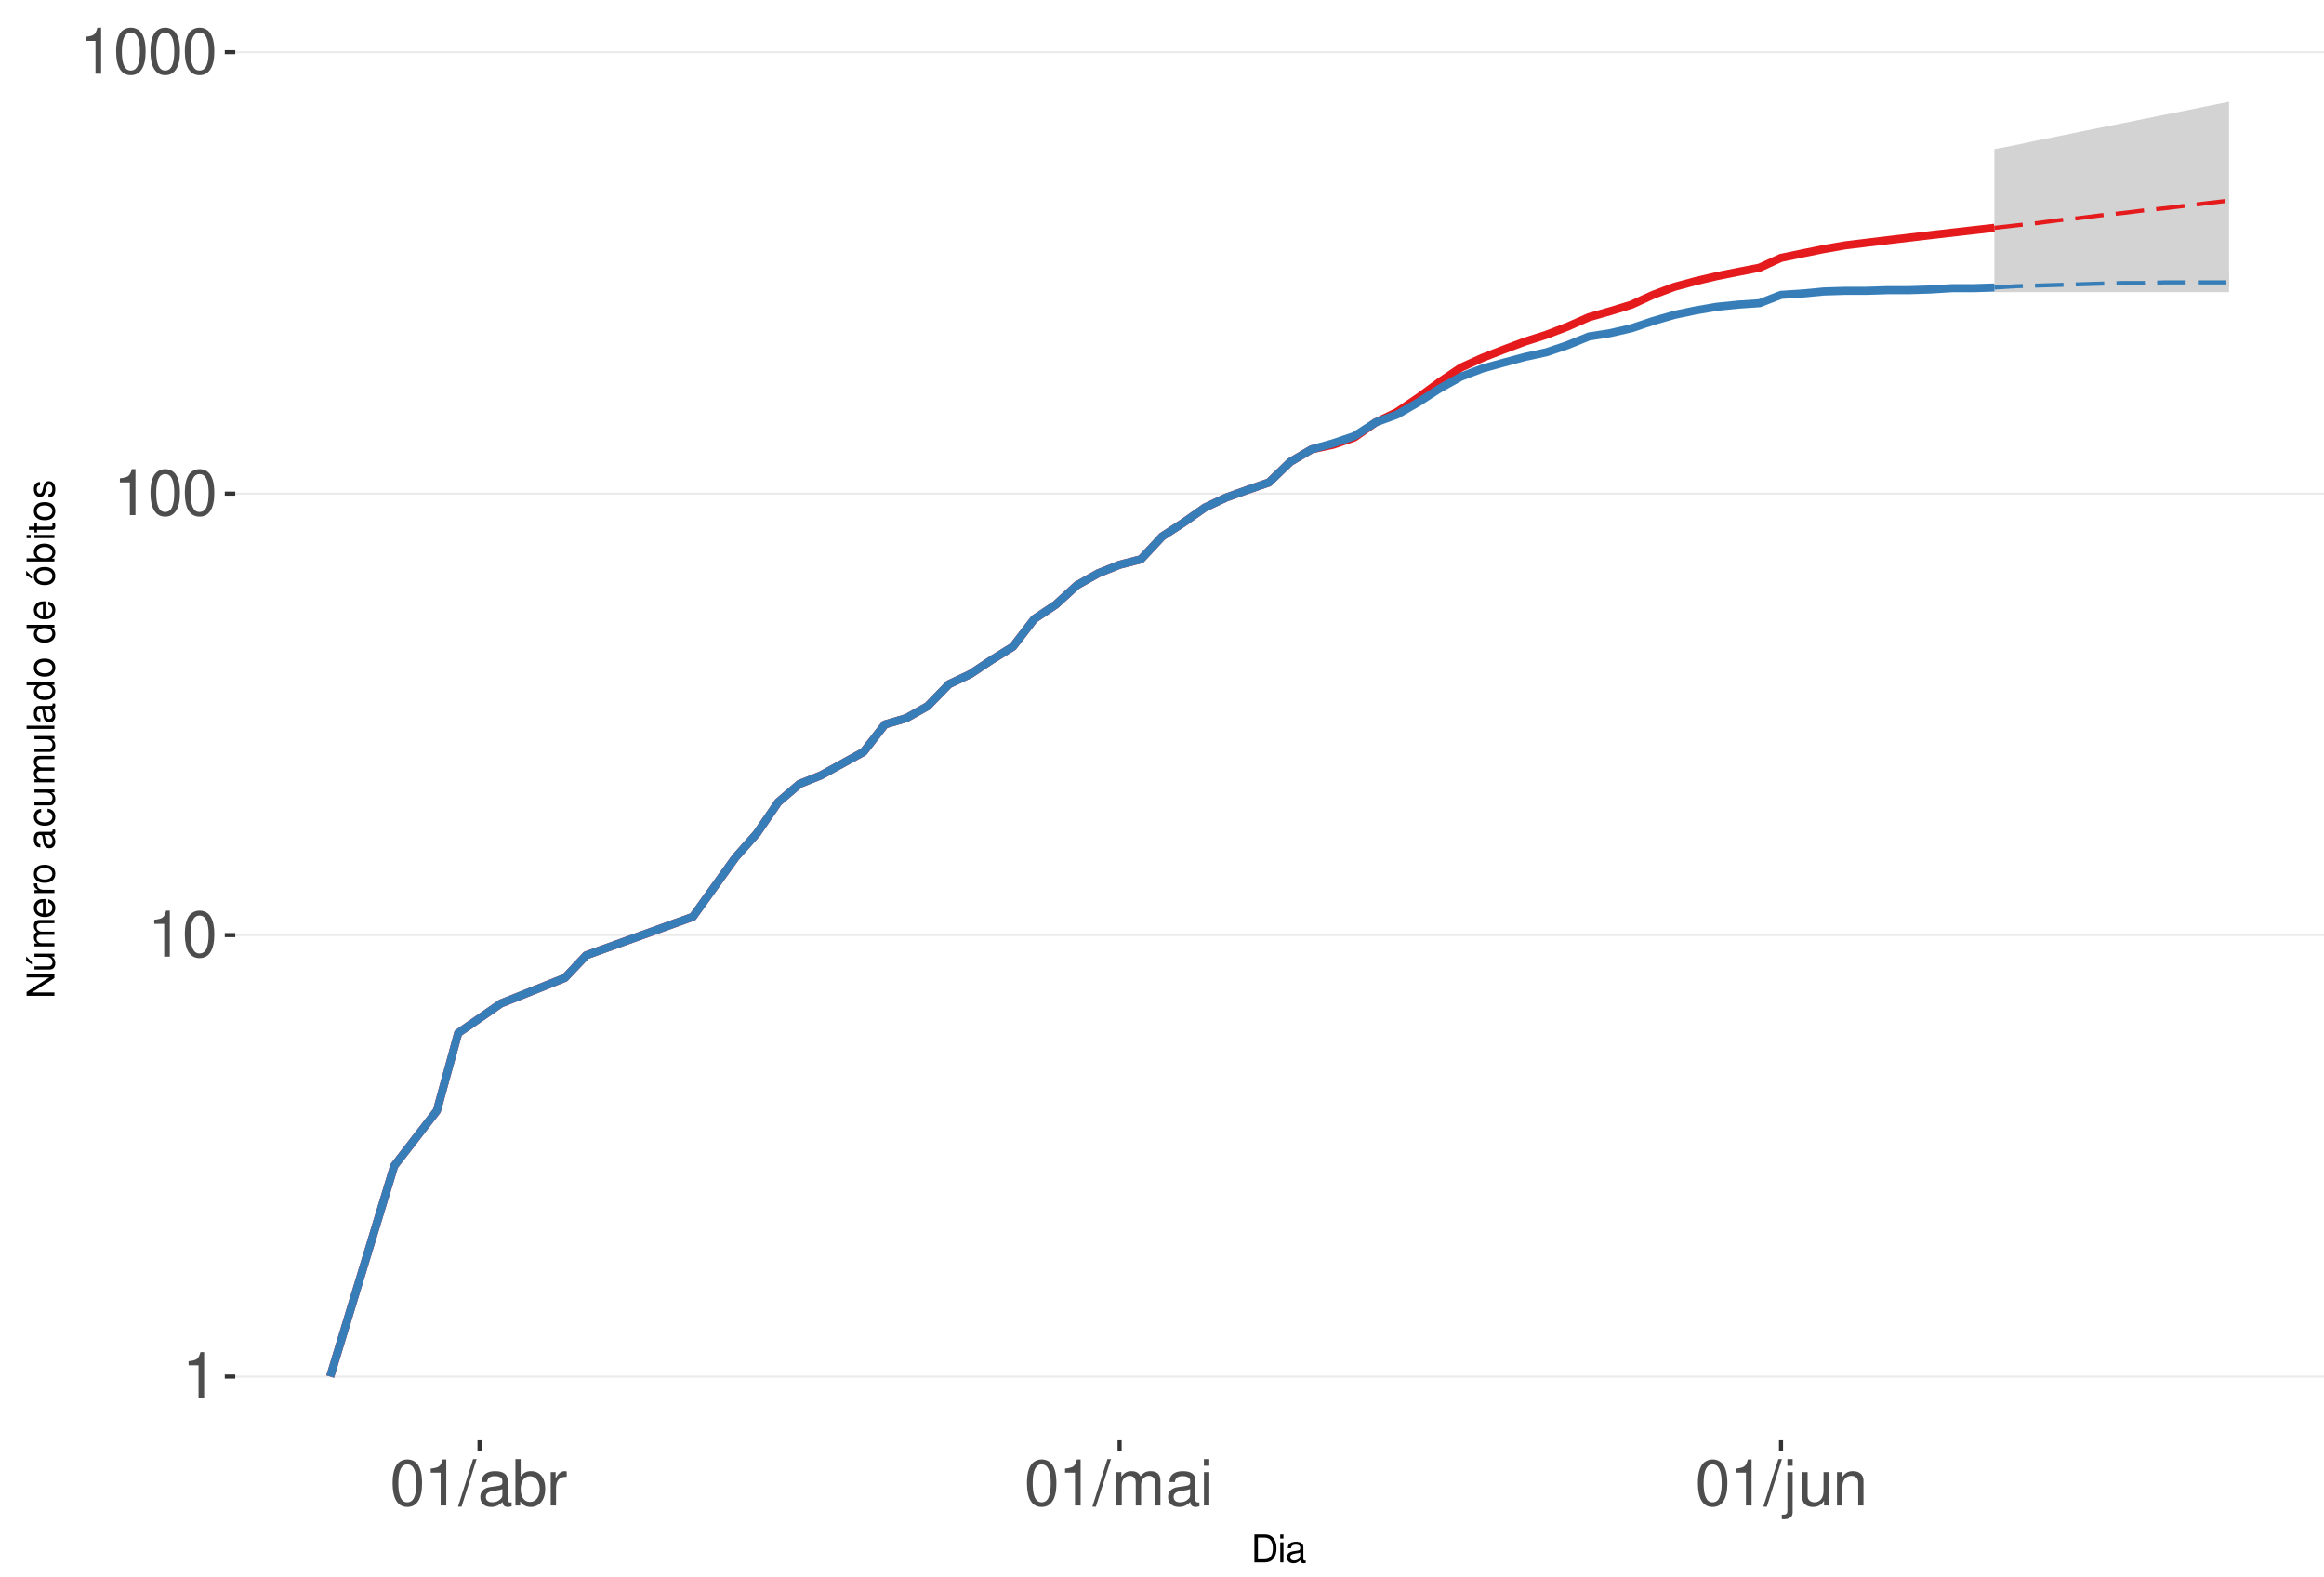
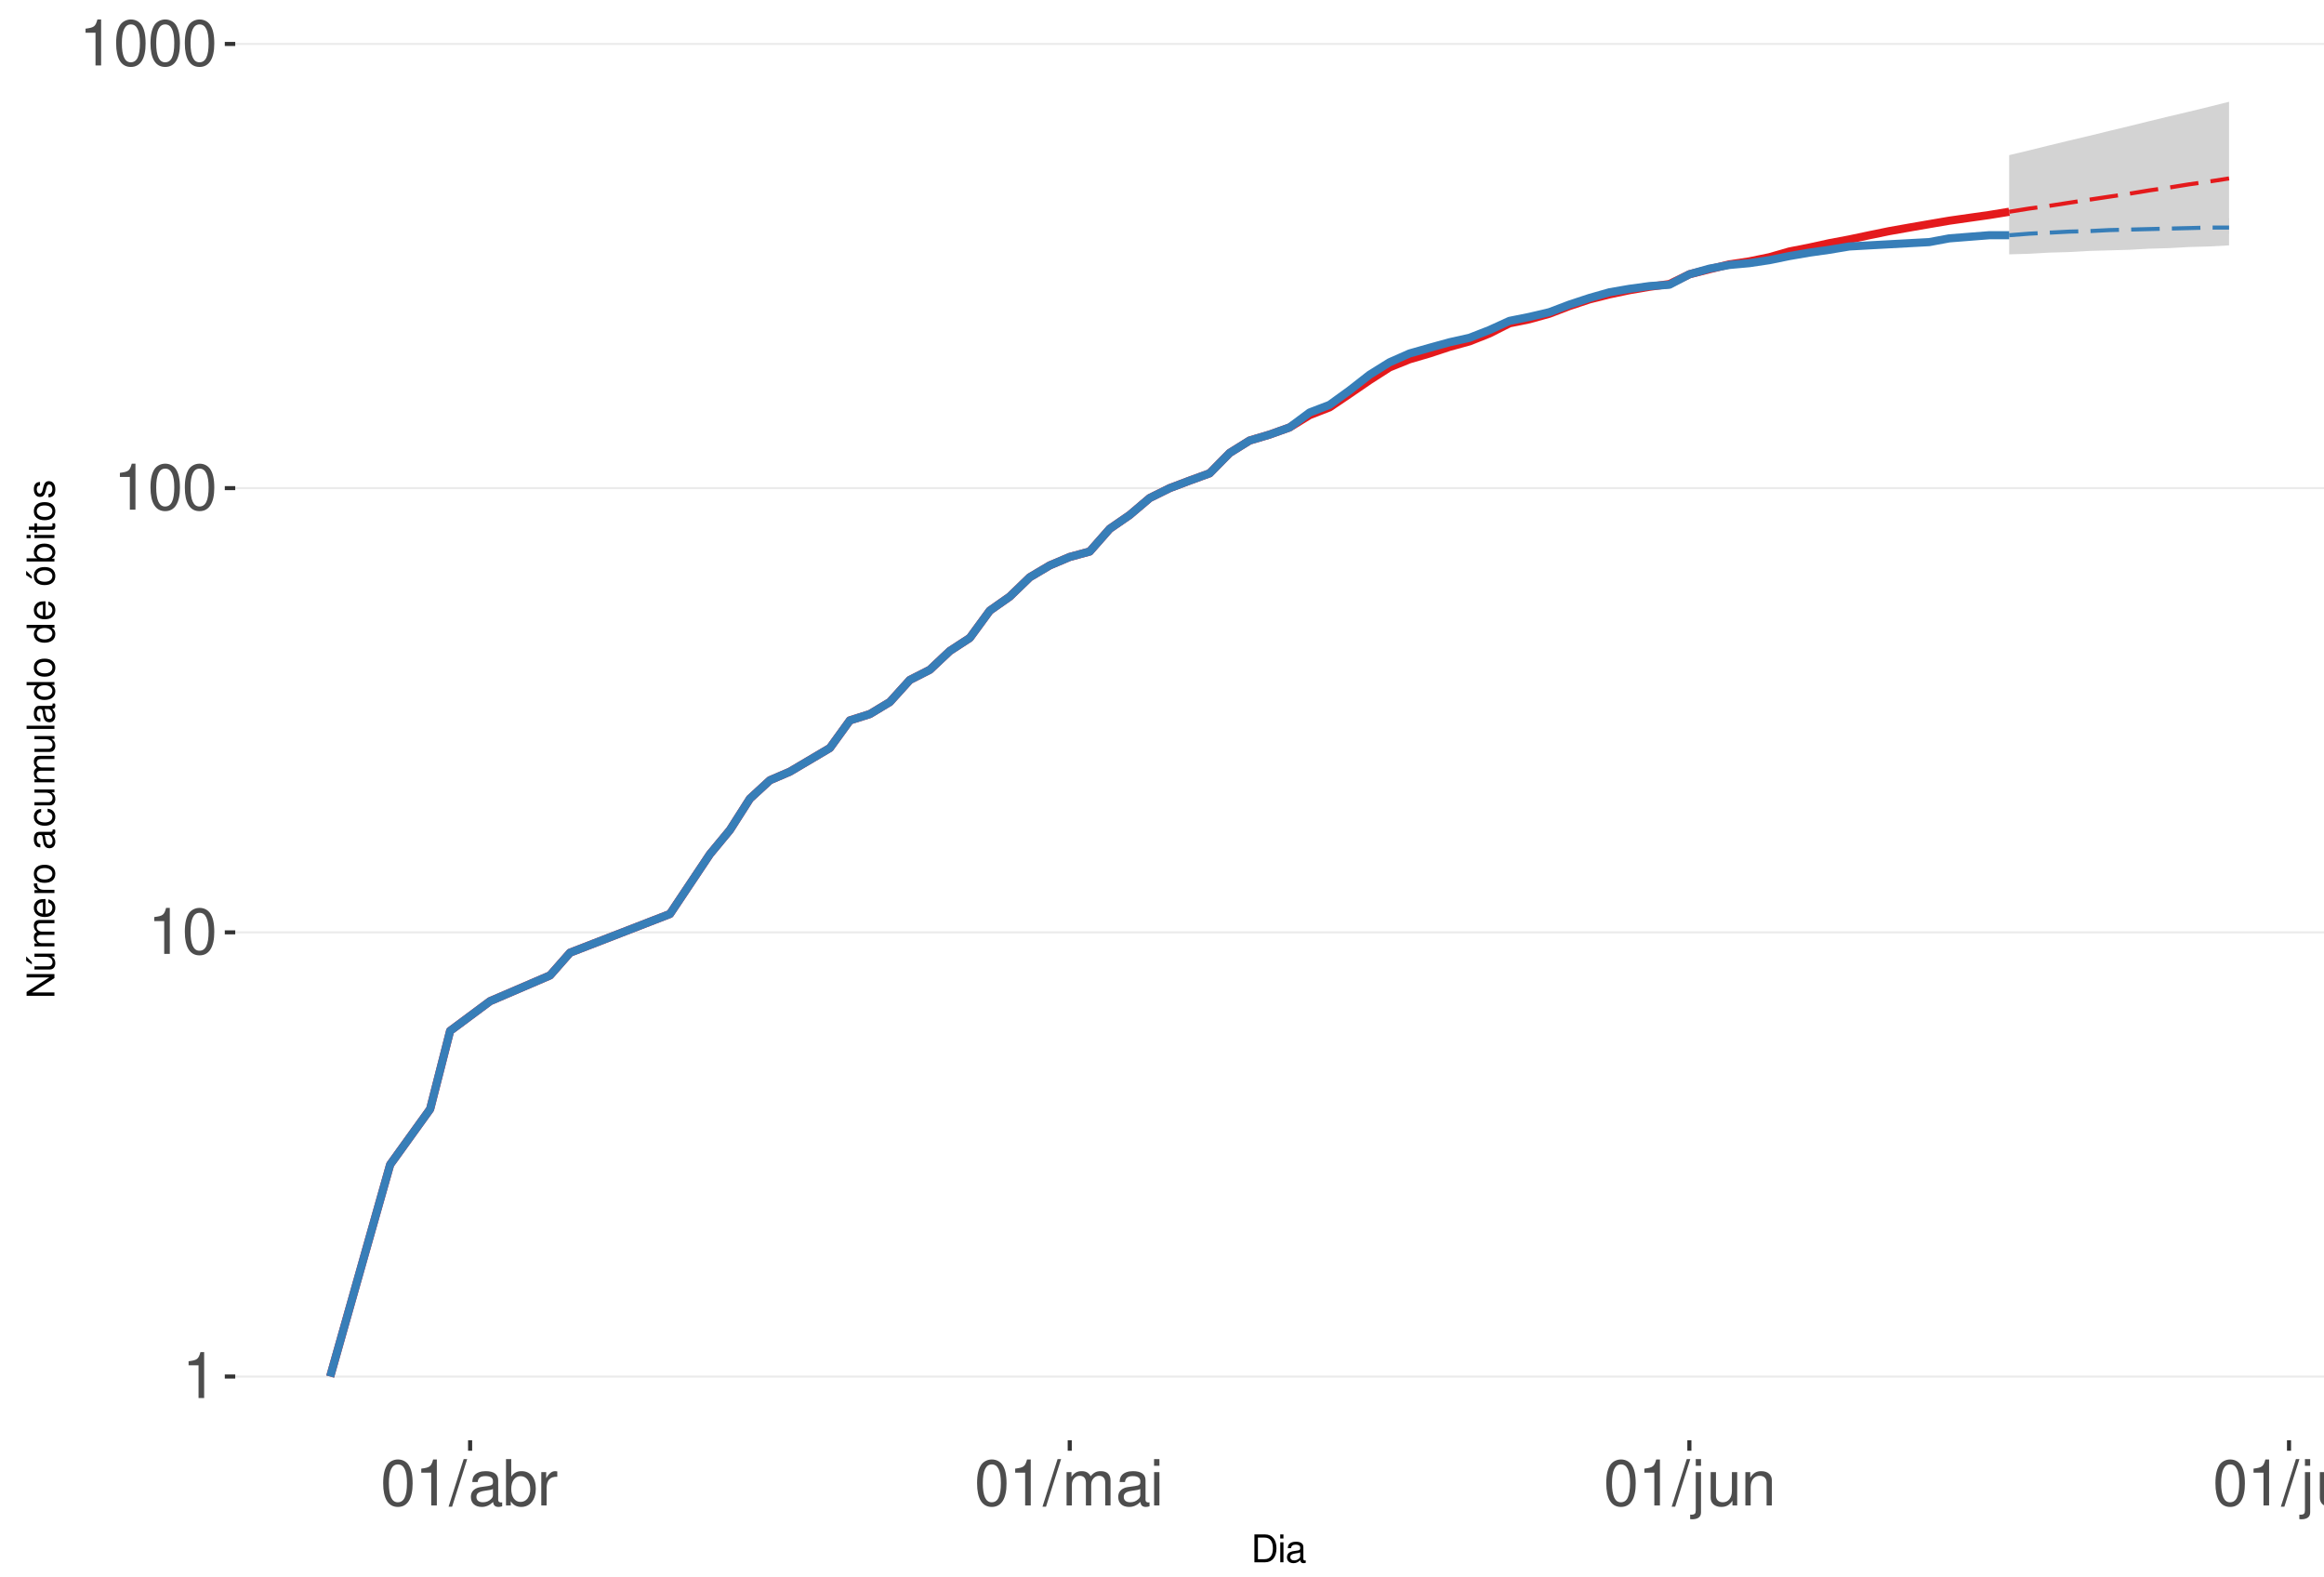
<svg xmlns="http://www.w3.org/2000/svg" xmlns:xlink="http://www.w3.org/1999/xlink" width="609pt" height="413pt" viewBox="0 0 609 413" version="1.1">
  <defs>
    <g>
      <symbol overflow="visible" id="glyph0-0">
        <path style="stroke:none;" d="" />
      </symbol>
      <symbol overflow="visible" id="glyph0-1">
        <path style="stroke:none;" d="M 4.312 -8.578 L 4.312 0 L 5.781 0 L 5.781 -12.047 L 4.812 -12.047 C 4.297 -10.188 3.969 -9.938 1.703 -9.641 L 1.703 -8.578 Z M 4.312 -8.578 " />
      </symbol>
      <symbol overflow="visible" id="glyph0-2">
        <path style="stroke:none;" d="M 4.578 -12.047 C 3.484 -12.047 2.484 -11.547 1.859 -10.734 C 1.094 -9.656 0.719 -8.062 0.719 -5.828 C 0.719 -1.766 2.047 0.391 4.578 0.391 C 7.078 0.391 8.438 -1.766 8.438 -5.734 C 8.438 -8.062 8.078 -9.625 7.297 -10.734 C 6.672 -11.562 5.703 -12.047 4.578 -12.047 Z M 4.578 -10.75 C 6.156 -10.75 6.953 -9.125 6.953 -5.859 C 6.953 -2.438 6.172 -0.828 4.547 -0.828 C 3 -0.828 2.219 -2.5 2.219 -5.812 C 2.219 -9.125 3 -10.75 4.578 -10.75 Z M 4.578 -10.75 " />
      </symbol>
      <symbol overflow="visible" id="glyph0-3">
        <path style="stroke:none;" d="M 3.812 -12.141 L -0.141 0.328 L 0.781 0.328 L 4.734 -12.141 Z M 3.812 -12.141 " />
      </symbol>
      <symbol overflow="visible" id="glyph0-4">
        <path style="stroke:none;" d="M 8.906 -0.812 C 8.766 -0.781 8.688 -0.781 8.609 -0.781 C 8.125 -0.781 7.859 -1.031 7.859 -1.469 L 7.859 -6.594 C 7.859 -8.141 6.734 -8.984 4.578 -8.984 C 3.297 -8.984 2.281 -8.609 1.688 -7.969 C 1.281 -7.516 1.109 -7.016 1.078 -6.141 L 2.484 -6.141 C 2.594 -7.219 3.234 -7.688 4.531 -7.688 C 5.797 -7.688 6.484 -7.234 6.484 -6.391 L 6.484 -6.031 C 6.469 -5.438 6.156 -5.219 5.031 -5.062 C 3.062 -4.812 2.766 -4.75 2.234 -4.531 C 1.219 -4.094 0.703 -3.328 0.703 -2.203 C 0.703 -0.609 1.797 0.391 3.562 0.391 C 4.656 0.391 5.547 0 6.531 -0.906 C 6.625 0 7.062 0.391 7.969 0.391 C 8.266 0.391 8.438 0.344 8.906 0.234 Z M 6.484 -2.75 C 6.484 -2.281 6.344 -2 5.922 -1.609 C 5.359 -1.094 4.688 -0.828 3.859 -0.828 C 2.781 -0.828 2.156 -1.344 2.156 -2.234 C 2.156 -3.141 2.75 -3.609 4.25 -3.828 C 5.734 -4.031 6.016 -4.094 6.484 -4.312 Z M 6.484 -2.75 " />
      </symbol>
      <symbol overflow="visible" id="glyph0-5">
        <path style="stroke:none;" d="M 0.906 -12.141 L 0.906 0 L 2.156 0 L 2.156 -1.109 C 2.812 -0.094 3.703 0.391 4.906 0.391 C 7.219 0.391 8.719 -1.5 8.719 -4.391 C 8.719 -7.234 7.297 -8.984 4.984 -8.984 C 3.781 -8.984 2.938 -8.531 2.281 -7.547 L 2.281 -12.141 Z M 4.719 -7.672 C 6.266 -7.672 7.266 -6.328 7.266 -4.25 C 7.266 -2.266 6.234 -0.922 4.719 -0.922 C 3.234 -0.922 2.281 -2.25 2.281 -4.297 C 2.281 -6.344 3.234 -7.672 4.719 -7.672 Z M 4.719 -7.672 " />
      </symbol>
      <symbol overflow="visible" id="glyph0-6">
        <path style="stroke:none;" d="M 1.156 -8.734 L 1.156 0 L 2.547 0 L 2.547 -4.531 C 2.562 -6.625 3.438 -7.562 5.344 -7.516 L 5.344 -8.922 C 5.109 -8.969 4.984 -8.984 4.812 -8.984 C 3.922 -8.984 3.234 -8.438 2.438 -7.141 L 2.438 -8.734 Z M 1.156 -8.734 " />
      </symbol>
      <symbol overflow="visible" id="glyph0-7">
        <path style="stroke:none;" d="M 1.172 -8.734 L 1.172 0 L 2.562 0 L 2.562 -5.484 C 2.562 -6.75 3.484 -7.766 4.609 -7.766 C 5.641 -7.766 6.234 -7.125 6.234 -6.016 L 6.234 0 L 7.625 0 L 7.625 -5.484 C 7.625 -6.75 8.547 -7.766 9.672 -7.766 C 10.688 -7.766 11.297 -7.109 11.297 -6.016 L 11.297 0 L 12.688 0 L 12.688 -6.547 C 12.688 -8.109 11.797 -8.984 10.156 -8.984 C 9 -8.984 8.297 -8.625 7.484 -7.641 C 6.969 -8.578 6.266 -8.984 5.125 -8.984 C 3.969 -8.984 3.188 -8.547 2.453 -7.5 L 2.453 -8.734 Z M 1.172 -8.734 " />
      </symbol>
      <symbol overflow="visible" id="glyph0-8">
        <path style="stroke:none;" d="M 2.5 -8.734 L 1.109 -8.734 L 1.109 0 L 2.5 0 Z M 2.5 -12.141 L 1.094 -12.141 L 1.094 -10.391 L 2.5 -10.391 Z M 2.5 -12.141 " />
      </symbol>
      <symbol overflow="visible" id="glyph0-9">
        <path style="stroke:none;" d="M 1.172 -8.734 L 1.172 1.266 C 1.172 2.125 0.906 2.422 0.031 2.422 C -0.062 2.422 -0.109 2.422 -0.297 2.406 L -0.297 3.578 C -0.141 3.609 -0.047 3.625 0.172 3.625 C 1.734 3.625 2.547 3.016 2.547 1.812 L 2.547 -8.734 Z M 2.547 -12.141 L 1.172 -12.141 L 1.172 -10.391 L 2.547 -10.391 Z M 2.547 -12.141 " />
      </symbol>
      <symbol overflow="visible" id="glyph0-10">
        <path style="stroke:none;" d="M 8.031 0 L 8.031 -8.734 L 6.641 -8.734 L 6.641 -3.781 C 6.641 -2 5.719 -0.828 4.266 -0.828 C 3.172 -0.828 2.469 -1.5 2.469 -2.547 L 2.469 -8.734 L 1.078 -8.734 L 1.078 -2 C 1.078 -0.547 2.172 0.391 3.859 0.391 C 5.141 0.391 5.969 -0.062 6.781 -1.219 L 6.781 0 Z M 8.031 0 " />
      </symbol>
      <symbol overflow="visible" id="glyph0-11">
        <path style="stroke:none;" d="M 1.172 -8.734 L 1.172 0 L 2.562 0 L 2.562 -4.812 C 2.562 -6.594 3.5 -7.766 4.938 -7.766 C 6.031 -7.766 6.734 -7.094 6.734 -6.047 L 6.734 0 L 8.109 0 L 8.109 -6.594 C 8.109 -8.047 7.031 -8.984 5.344 -8.984 C 4.047 -8.984 3.219 -8.484 2.453 -7.266 L 2.453 -8.734 Z M 1.172 -8.734 " />
      </symbol>
+       <symbol overflow="visible" id="glyph0-12">
+         <path style="stroke:none;" d="M 2.531 -12.141 L 1.125 -12.141 L 1.125 0 L 2.531 0 Z M 2.531 -12.141 " />
+       </symbol>
      <symbol overflow="visible" id="glyph1-0">
        <path style="stroke:none;" d="" />
      </symbol>
      <symbol overflow="visible" id="glyph1-1">
        <path style="stroke:none;" d="M 0.891 0 L 3.703 0 C 5.547 0 6.672 -1.375 6.672 -3.656 C 6.672 -5.906 5.547 -7.297 3.703 -7.297 L 0.891 -7.297 Z M 1.812 -0.812 L 1.812 -6.469 L 3.547 -6.469 C 4.984 -6.469 5.734 -5.5 5.734 -3.641 C 5.734 -1.797 4.984 -0.812 3.547 -0.812 Z M 1.812 -0.812 " />
      </symbol>
      <symbol overflow="visible" id="glyph1-2">
        <path style="stroke:none;" d="M 1.5 -5.234 L 0.672 -5.234 L 0.672 0 L 1.5 0 Z M 1.5 -7.297 L 0.656 -7.297 L 0.656 -6.234 L 1.5 -6.234 Z M 1.5 -7.297 " />
      </symbol>
      <symbol overflow="visible" id="glyph1-3">
        <path style="stroke:none;" d="M 5.344 -0.484 C 5.266 -0.469 5.219 -0.469 5.172 -0.469 C 4.875 -0.469 4.719 -0.625 4.719 -0.875 L 4.719 -3.953 C 4.719 -4.891 4.047 -5.391 2.75 -5.391 C 1.984 -5.391 1.375 -5.172 1.016 -4.781 C 0.766 -4.516 0.672 -4.203 0.656 -3.688 L 1.484 -3.688 C 1.562 -4.328 1.938 -4.625 2.719 -4.625 C 3.484 -4.625 3.891 -4.344 3.891 -3.844 L 3.891 -3.625 C 3.875 -3.266 3.703 -3.125 3.016 -3.047 C 1.844 -2.891 1.656 -2.844 1.344 -2.719 C 0.734 -2.453 0.422 -2 0.422 -1.312 C 0.422 -0.375 1.078 0.234 2.141 0.234 C 2.797 0.234 3.328 0 3.922 -0.547 C 3.984 0 4.234 0.234 4.781 0.234 C 4.953 0.234 5.062 0.203 5.344 0.141 Z M 3.891 -1.656 C 3.891 -1.375 3.812 -1.203 3.562 -0.969 C 3.219 -0.656 2.812 -0.5 2.312 -0.5 C 1.672 -0.5 1.297 -0.812 1.297 -1.344 C 1.297 -1.891 1.656 -2.172 2.547 -2.297 C 3.438 -2.422 3.609 -2.453 3.891 -2.594 Z M 3.891 -1.656 " />
      </symbol>
      <symbol overflow="visible" id="glyph2-0">
        <path style="stroke:none;" d="" />
      </symbol>
      <symbol overflow="visible" id="glyph2-1">
        <path style="stroke:none;" d="M -7.297 -6.453 L -7.297 -5.578 L -1.328 -5.578 L -7.297 -1.766 L -7.297 -0.766 L 0 -0.766 L 0 -1.641 L -5.906 -1.641 L 0 -5.406 L 0 -6.453 Z M -7.297 -6.453 " />
      </symbol>
      <symbol overflow="visible" id="glyph2-2">
        <path style="stroke:none;" d="M 0 -4.812 L -5.234 -4.812 L -5.234 -3.984 L -2.266 -3.984 C -1.203 -3.984 -0.5 -3.438 -0.5 -2.562 C -0.5 -1.906 -0.906 -1.484 -1.531 -1.484 L -5.234 -1.484 L -5.234 -0.656 L -1.203 -0.656 C -0.328 -0.656 0.234 -1.297 0.234 -2.312 C 0.234 -3.094 -0.047 -3.578 -0.734 -4.062 L 0 -4.062 Z M -7.406 -2.953 L -5.922 -2 L -5.922 -2.594 L -7.406 -4.094 Z M -7.406 -2.953 " />
      </symbol>
      <symbol overflow="visible" id="glyph2-3">
        <path style="stroke:none;" d="M -5.234 -0.703 L 0 -0.703 L 0 -1.547 L -3.297 -1.547 C -4.047 -1.547 -4.656 -2.094 -4.656 -2.766 C -4.656 -3.391 -4.281 -3.734 -3.609 -3.734 L 0 -3.734 L 0 -4.578 L -3.297 -4.578 C -4.047 -4.578 -4.656 -5.125 -4.656 -5.812 C -4.656 -6.422 -4.266 -6.781 -3.609 -6.781 L 0 -6.781 L 0 -7.625 L -3.938 -7.625 C -4.875 -7.625 -5.391 -7.078 -5.391 -6.094 C -5.391 -5.406 -5.188 -4.984 -4.594 -4.484 C -5.156 -4.188 -5.391 -3.766 -5.391 -3.078 C -5.391 -2.375 -5.125 -1.906 -4.5 -1.469 L -5.234 -1.469 Z M -5.234 -0.703 " />
      </symbol>
      <symbol overflow="visible" id="glyph2-4">
        <path style="stroke:none;" d="M -2.344 -5.125 C -3.141 -5.125 -3.625 -5.062 -4.016 -4.922 C -4.875 -4.578 -5.391 -3.781 -5.391 -2.797 C -5.391 -1.344 -4.281 -0.406 -2.547 -0.406 C -0.812 -0.406 0.234 -1.297 0.234 -2.781 C 0.234 -3.984 -0.453 -4.812 -1.594 -5.016 L -1.594 -4.188 C -0.906 -3.953 -0.547 -3.484 -0.547 -2.812 C -0.547 -2.281 -0.781 -1.828 -1.219 -1.547 C -1.516 -1.344 -1.812 -1.281 -2.344 -1.266 Z M -3.016 -1.297 C -3.984 -1.359 -4.625 -1.953 -4.625 -2.797 C -4.625 -3.641 -3.953 -4.234 -3.016 -4.234 Z M -3.016 -1.297 " />
      </symbol>
      <symbol overflow="visible" id="glyph2-5">
        <path style="stroke:none;" d="M -5.234 -0.688 L 0 -0.688 L 0 -1.531 L -2.719 -1.531 C -3.984 -1.547 -4.547 -2.062 -4.516 -3.203 L -5.359 -3.203 C -5.375 -3.062 -5.391 -2.984 -5.391 -2.891 C -5.391 -2.344 -5.062 -1.938 -4.297 -1.453 L -5.234 -1.453 Z M -5.234 -0.688 " />
      </symbol>
      <symbol overflow="visible" id="glyph2-6">
        <path style="stroke:none;" d="M -5.391 -2.719 C -5.391 -1.234 -4.344 -0.359 -2.578 -0.359 C -0.812 -0.359 0.234 -1.234 0.234 -2.734 C 0.234 -4.203 -0.812 -5.094 -2.547 -5.094 C -4.359 -5.094 -5.391 -4.234 -5.391 -2.719 Z M -4.625 -2.734 C -4.625 -3.672 -3.844 -4.234 -2.547 -4.234 C -1.312 -4.234 -0.547 -3.656 -0.547 -2.734 C -0.547 -1.797 -1.312 -1.234 -2.578 -1.234 C -3.844 -1.234 -4.625 -1.797 -4.625 -2.734 Z M -4.625 -2.734 " />
      </symbol>
      <symbol overflow="visible" id="glyph2-7">
        <path style="stroke:none;" d="" />
      </symbol>
      <symbol overflow="visible" id="glyph2-8">
        <path style="stroke:none;" d="M -0.484 -5.344 C -0.469 -5.266 -0.469 -5.219 -0.469 -5.172 C -0.469 -4.875 -0.625 -4.719 -0.875 -4.719 L -3.953 -4.719 C -4.891 -4.719 -5.391 -4.047 -5.391 -2.75 C -5.391 -1.984 -5.172 -1.375 -4.781 -1.016 C -4.516 -0.766 -4.203 -0.672 -3.688 -0.656 L -3.688 -1.484 C -4.328 -1.562 -4.625 -1.938 -4.625 -2.719 C -4.625 -3.484 -4.344 -3.891 -3.844 -3.891 L -3.625 -3.891 C -3.266 -3.875 -3.125 -3.703 -3.047 -3.016 C -2.891 -1.844 -2.844 -1.656 -2.719 -1.344 C -2.453 -0.734 -2 -0.422 -1.312 -0.422 C -0.375 -0.422 0.234 -1.078 0.234 -2.141 C 0.234 -2.797 0 -3.328 -0.547 -3.922 C 0 -3.984 0.234 -4.234 0.234 -4.781 C 0.234 -4.953 0.203 -5.062 0.141 -5.344 Z M -1.656 -3.891 C -1.375 -3.891 -1.203 -3.812 -0.969 -3.562 C -0.656 -3.219 -0.5 -2.812 -0.5 -2.312 C -0.5 -1.672 -0.812 -1.297 -1.344 -1.297 C -1.891 -1.297 -2.172 -1.656 -2.297 -2.547 C -2.422 -3.438 -2.453 -3.609 -2.594 -3.891 Z M -1.656 -3.891 " />
      </symbol>
      <symbol overflow="visible" id="glyph2-9">
        <path style="stroke:none;" d="M -3.484 -4.703 C -3.984 -4.672 -4.312 -4.562 -4.609 -4.359 C -5.094 -4 -5.391 -3.375 -5.391 -2.641 C -5.391 -1.219 -4.266 -0.312 -2.531 -0.312 C -0.844 -0.312 0.234 -1.203 0.234 -2.625 C 0.234 -3.875 -0.516 -4.672 -1.797 -4.766 L -1.797 -3.938 C -0.953 -3.797 -0.547 -3.359 -0.547 -2.656 C -0.547 -1.734 -1.297 -1.188 -2.531 -1.188 C -3.844 -1.188 -4.625 -1.719 -4.625 -2.625 C -4.625 -3.328 -4.203 -3.766 -3.484 -3.875 Z M -3.484 -4.703 " />
      </symbol>
      <symbol overflow="visible" id="glyph2-10">
        <path style="stroke:none;" d="M 0 -4.812 L -5.234 -4.812 L -5.234 -3.984 L -2.266 -3.984 C -1.203 -3.984 -0.5 -3.438 -0.5 -2.562 C -0.5 -1.906 -0.906 -1.484 -1.531 -1.484 L -5.234 -1.484 L -5.234 -0.656 L -1.203 -0.656 C -0.328 -0.656 0.234 -1.297 0.234 -2.312 C 0.234 -3.094 -0.047 -3.578 -0.734 -4.062 L 0 -4.062 Z M 0 -4.812 " />
      </symbol>
      <symbol overflow="visible" id="glyph2-11">
        <path style="stroke:none;" d="M -7.297 -1.516 L -7.297 -0.688 L 0 -0.688 L 0 -1.516 Z M -7.297 -1.516 " />
      </symbol>
      <symbol overflow="visible" id="glyph2-12">
        <path style="stroke:none;" d="M -7.297 -4.953 L -7.297 -4.125 L -4.578 -4.125 C -5.109 -3.766 -5.391 -3.203 -5.391 -2.516 C -5.391 -1.156 -4.297 -0.266 -2.625 -0.266 C -0.859 -0.266 0.234 -1.125 0.234 -2.547 C 0.234 -3.266 -0.047 -3.766 -0.688 -4.203 L 0 -4.203 L 0 -4.953 Z M -4.609 -2.656 C -4.609 -3.547 -3.812 -4.125 -2.562 -4.125 C -1.344 -4.125 -0.547 -3.547 -0.547 -2.656 C -0.547 -1.734 -1.359 -1.125 -2.578 -1.125 C -3.797 -1.125 -4.609 -1.734 -4.609 -2.656 Z M -4.609 -2.656 " />
      </symbol>
      <symbol overflow="visible" id="glyph2-13">
        <path style="stroke:none;" d="M -5.391 -2.719 C -5.391 -1.234 -4.344 -0.359 -2.578 -0.359 C -0.812 -0.359 0.234 -1.234 0.234 -2.734 C 0.234 -4.203 -0.812 -5.094 -2.547 -5.094 C -4.359 -5.094 -5.391 -4.234 -5.391 -2.719 Z M -4.625 -2.734 C -4.625 -3.672 -3.844 -4.234 -2.547 -4.234 C -1.312 -4.234 -0.547 -3.656 -0.547 -2.734 C -0.547 -1.797 -1.312 -1.234 -2.578 -1.234 C -3.844 -1.234 -4.625 -1.797 -4.625 -2.734 Z M -7.406 -2.984 L -5.922 -2.016 L -5.922 -2.625 L -7.406 -4.109 Z M -7.406 -2.984 " />
      </symbol>
      <symbol overflow="visible" id="glyph2-14">
        <path style="stroke:none;" d="M -7.297 -0.547 L 0 -0.547 L 0 -1.297 L -0.672 -1.297 C -0.062 -1.688 0.234 -2.219 0.234 -2.953 C 0.234 -4.328 -0.906 -5.234 -2.641 -5.234 C -4.344 -5.234 -5.391 -4.375 -5.391 -2.984 C -5.391 -2.266 -5.125 -1.766 -4.531 -1.375 L -7.297 -1.375 Z M -4.609 -2.828 C -4.609 -3.766 -3.797 -4.359 -2.547 -4.359 C -1.359 -4.359 -0.547 -3.734 -0.547 -2.828 C -0.547 -1.938 -1.344 -1.375 -2.578 -1.375 C -3.812 -1.375 -4.609 -1.938 -4.609 -2.828 Z M -4.609 -2.828 " />
      </symbol>
      <symbol overflow="visible" id="glyph2-15">
        <path style="stroke:none;" d="M -5.234 -1.5 L -5.234 -0.672 L 0 -0.672 L 0 -1.5 Z M -7.297 -1.5 L -7.297 -0.656 L -6.234 -0.656 L -6.234 -1.5 Z M -7.297 -1.5 " />
      </symbol>
      <symbol overflow="visible" id="glyph2-16">
        <path style="stroke:none;" d="M -5.234 -2.547 L -5.234 -1.688 L -6.688 -1.688 L -6.688 -0.844 L -5.234 -0.844 L -5.234 -0.141 L -4.562 -0.141 L -4.562 -0.844 L -0.594 -0.844 C -0.062 -0.844 0.234 -1.203 0.234 -1.859 C 0.234 -2.078 0.203 -2.266 0.156 -2.547 L -0.547 -2.547 C -0.516 -2.422 -0.5 -2.312 -0.5 -2.141 C -0.5 -1.781 -0.594 -1.688 -0.969 -1.688 L -4.562 -1.688 L -4.562 -2.547 Z M -5.234 -2.547 " />
      </symbol>
      <symbol overflow="visible" id="glyph2-17">
        <path style="stroke:none;" d="M -3.781 -4.375 C -4.812 -4.375 -5.391 -3.688 -5.391 -2.484 C -5.391 -1.266 -4.766 -0.469 -3.797 -0.469 C -2.969 -0.469 -2.578 -0.891 -2.281 -2.125 L -2.094 -2.906 C -1.953 -3.484 -1.734 -3.719 -1.375 -3.719 C -0.875 -3.719 -0.547 -3.234 -0.547 -2.5 C -0.547 -2.047 -0.672 -1.672 -0.891 -1.453 C -1.047 -1.328 -1.188 -1.266 -1.562 -1.219 L -1.562 -0.344 C -0.344 -0.375 0.234 -1.062 0.234 -2.438 C 0.234 -3.75 -0.422 -4.594 -1.438 -4.594 C -2.203 -4.594 -2.641 -4.156 -2.891 -3.109 L -3.078 -2.312 C -3.234 -1.625 -3.453 -1.344 -3.828 -1.344 C -4.312 -1.344 -4.625 -1.766 -4.625 -2.453 C -4.625 -3.125 -4.328 -3.484 -3.781 -3.5 Z M -3.781 -4.375 " />
      </symbol>
    </g>
    <clipPath id="clip1">
      <path d="M 61.645 9.961 L 609 9.961 L 609 377.328 L 61.645 377.328 Z M 61.645 9.961 " />
    </clipPath>
    <clipPath id="clip2">
      <path d="M 61.645 360 L 609 360 L 609 361 L 61.645 361 Z M 61.645 360 " />
    </clipPath>
    <clipPath id="clip3">
-       <path d="M 61.645 244 L 609 244 L 609 246 L 61.645 246 Z M 61.645 244 " />
+       <path d="M 61.645 243 L 609 243 L 609 245 L 61.645 245 Z M 61.645 243 " />
    </clipPath>
    <clipPath id="clip4">
-       <path d="M 61.645 129 L 609 129 L 609 130 L 61.645 130 Z M 61.645 129 " />
+       <path d="M 61.645 127 L 609 127 L 609 129 L 61.645 129 Z M 61.645 127 " />
    </clipPath>
    <clipPath id="clip5">
-       <path d="M 61.645 13 L 609 13 L 609 14 L 61.645 14 Z M 61.645 13 " />
+       <path d="M 61.645 11 L 609 11 L 609 12 L 61.645 12 Z M 61.645 11 " />
    </clipPath>
  </defs>
  <g id="surface250">
    <rect x="0" y="0" width="609" height="413" style="fill:rgb(100%,100%,100%);fill-opacity:1;stroke:none;" />
    <rect x="0" y="0" width="609" height="413" style="fill:rgb(100%,100%,100%);fill-opacity:1;stroke:none;" />
    <path style="fill:none;stroke-width:1.067;stroke-linecap:round;stroke-linejoin:round;stroke:rgb(100%,100%,100%);stroke-opacity:1;stroke-miterlimit:10;" d="M 0 413 L 609 413 L 609 0 L 0 0 Z M 0 413 " />
    <g clip-path="url(#clip1)" clip-rule="nonzero">
      <path style=" stroke:none;fill-rule:nonzero;fill:rgb(100%,100%,100%);fill-opacity:1;" d="M 61.645 377.328 L 609 377.328 L 609 9.961 L 61.645 9.961 Z M 61.645 377.328 " />
    </g>
    <g clip-path="url(#clip2)" clip-rule="nonzero">
      <path style="fill:none;stroke-width:0.533;stroke-linecap:butt;stroke-linejoin:round;stroke:rgb(92.157%,92.157%,92.157%);stroke-opacity:1;stroke-miterlimit:10;" d="M 61.645 360.629 L 609 360.629 " />
    </g>
    <g clip-path="url(#clip3)" clip-rule="nonzero">
-       <path style="fill:none;stroke-width:0.533;stroke-linecap:butt;stroke-linejoin:round;stroke:rgb(92.157%,92.157%,92.157%);stroke-opacity:1;stroke-miterlimit:10;" d="M 61.645 244.977 L 609 244.977 " />
+       <path style="fill:none;stroke-width:0.533;stroke-linecap:butt;stroke-linejoin:round;stroke:rgb(92.157%,92.157%,92.157%);stroke-opacity:1;stroke-miterlimit:10;" d="M 61.645 244.258 L 609 244.258 " />
    </g>
    <g clip-path="url(#clip4)" clip-rule="nonzero">
-       <path style="fill:none;stroke-width:0.533;stroke-linecap:butt;stroke-linejoin:round;stroke:rgb(92.157%,92.157%,92.157%);stroke-opacity:1;stroke-miterlimit:10;" d="M 61.645 129.32 L 609 129.32 " />
+       <path style="fill:none;stroke-width:0.533;stroke-linecap:butt;stroke-linejoin:round;stroke:rgb(92.157%,92.157%,92.157%);stroke-opacity:1;stroke-miterlimit:10;" d="M 61.645 127.883 L 609 127.883 " />
    </g>
    <g clip-path="url(#clip5)" clip-rule="nonzero">
-       <path style="fill:none;stroke-width:0.533;stroke-linecap:butt;stroke-linejoin:round;stroke:rgb(92.157%,92.157%,92.157%);stroke-opacity:1;stroke-miterlimit:10;" d="M 61.645 13.664 L 609 13.664 " />
-     </g>
-     <path style=" stroke:none;fill-rule:nonzero;fill:rgb(82.745%,82.745%,82.745%);fill-opacity:1;" d="M 522.621 39.07 L 528.211 38 L 533.801 36.793 L 539.391 35.688 L 544.984 34.535 L 550.574 33.406 L 556.164 32.301 L 561.758 31.148 L 567.348 30.023 L 572.938 28.922 L 578.527 27.781 L 584.121 26.66 L 584.121 76.539 L 522.621 76.539 Z M 522.621 39.07 " />
-     <path style=" stroke:none;fill-rule:nonzero;fill:rgb(82.745%,82.745%,82.745%);fill-opacity:1;" d="M 522.621 75.324 L 528.211 74.641 L 533.801 73.969 L 539.391 73.473 L 544.984 72.98 L 550.574 72.652 L 556.164 72.328 L 561.758 72.008 L 567.348 71.688 L 578.527 71.367 L 584.121 71.367 L 584.121 75.324 Z M 522.621 75.324 " />
-     <path style="fill:none;stroke-width:2.134;stroke-linecap:butt;stroke-linejoin:round;stroke:rgb(89.412%,10.196%,10.98%);stroke-opacity:1;stroke-miterlimit:10;" d="M 86.523 360.629 L 103.297 305.449 L 114.48 291 L 120.07 270.633 L 131.254 262.891 L 148.027 256.184 L 153.617 250.266 L 181.57 240.188 L 192.754 224.609 L 198.344 218.32 L 203.934 210.16 L 209.527 205.371 L 215.117 203.141 L 226.301 196.98 L 231.891 189.793 L 237.48 188.145 L 243.07 185.004 L 248.664 179.258 L 254.254 176.613 L 259.844 172.891 L 265.438 169.426 L 271.027 162.164 L 276.617 158.441 L 282.207 153.332 L 287.801 150.191 L 293.391 147.957 L 298.98 146.523 L 304.57 140.527 L 310.164 136.895 L 315.754 132.965 L 321.344 130.332 L 326.938 128.324 L 332.527 126.391 L 338.117 121.004 L 343.707 117.711 L 349.301 116.527 L 354.891 114.617 L 360.48 110.656 L 366.074 107.957 L 371.664 104.164 L 377.254 100.074 L 382.844 96.293 L 388.438 93.754 L 394.027 91.578 L 399.617 89.488 L 405.211 87.703 L 410.801 85.555 L 416.391 83.094 L 421.98 81.52 L 427.574 79.805 L 433.164 77.246 L 438.754 75.152 L 444.348 73.637 L 449.938 72.328 L 455.527 71.211 L 461.117 70.117 L 466.711 67.555 L 472.301 66.395 L 477.891 65.258 L 483.484 64.285 L 489.074 63.602 L 494.664 62.93 L 500.254 62.266 L 505.848 61.605 L 511.438 60.961 L 517.027 60.32 L 522.621 59.688 " />
-     <path style="fill:none;stroke-width:1.067;stroke-linecap:butt;stroke-linejoin:round;stroke:rgb(89.412%,10.196%,10.98%);stroke-opacity:1;stroke-dasharray:7.469,3.201;stroke-miterlimit:10;" d="M 522.621 59.688 L 528.211 59.062 L 533.801 58.445 L 539.391 57.719 L 544.984 57.117 L 550.574 56.406 L 556.164 55.82 L 561.758 55.129 L 567.348 54.559 L 572.938 53.883 L 578.527 53.215 L 584.121 52.559 " />
-     <path style="fill:none;stroke-width:2.134;stroke-linecap:butt;stroke-linejoin:round;stroke:rgb(21.569%,49.412%,72.157%);stroke-opacity:1;stroke-miterlimit:10;" d="M 86.523 360.629 L 103.297 305.449 L 114.48 291 L 120.07 270.633 L 131.254 262.891 L 148.027 256.184 L 153.617 250.266 L 181.57 240.188 L 192.754 224.609 L 198.344 218.32 L 203.934 210.16 L 209.527 205.371 L 215.117 203.141 L 226.301 196.98 L 231.891 189.793 L 237.48 188.145 L 243.07 185.004 L 248.664 179.258 L 254.254 176.613 L 259.844 172.891 L 265.438 169.426 L 271.027 162.164 L 276.617 158.441 L 282.207 153.332 L 287.801 150.191 L 293.391 147.957 L 298.98 146.523 L 304.57 140.527 L 310.164 136.895 L 315.754 132.965 L 321.344 130.332 L 326.938 128.324 L 332.527 126.391 L 338.117 121.004 L 343.707 117.711 L 349.301 116.141 L 354.891 114.246 L 360.48 110.656 L 366.074 108.621 L 371.664 105.398 L 377.254 101.789 L 382.844 98.691 L 388.438 96.555 L 394.027 95.008 L 399.617 93.508 L 405.211 92.293 L 410.801 90.406 L 416.391 88.145 L 421.98 87.266 L 427.574 85.977 L 433.164 84.105 L 438.754 82.496 L 444.348 81.324 L 449.938 80.367 L 455.527 79.805 L 461.117 79.43 L 466.711 77.246 L 472.301 76.891 L 477.891 76.363 L 483.484 76.188 L 489.074 76.188 L 494.664 76.012 L 500.254 76.012 L 505.848 75.84 L 511.438 75.496 L 517.027 75.496 L 522.621 75.324 " />
-     <path style="fill:none;stroke-width:1.067;stroke-linecap:butt;stroke-linejoin:round;stroke:rgb(21.569%,49.412%,72.157%);stroke-opacity:1;stroke-dasharray:7.469,3.201;stroke-miterlimit:10;" d="M 522.621 75.324 L 528.211 74.98 L 533.801 74.812 L 539.391 74.641 L 544.984 74.473 L 556.164 74.137 L 561.758 74.137 L 567.348 73.969 L 584.121 73.969 " />
+       <path style="fill:none;stroke-width:0.533;stroke-linecap:butt;stroke-linejoin:round;stroke:rgb(92.157%,92.157%,92.157%);stroke-opacity:1;stroke-miterlimit:10;" d="M 61.645 11.512 L 609 11.512 " />
+     </g>
+     <path style=" stroke:none;fill-rule:nonzero;fill:rgb(82.745%,82.745%,82.745%);fill-opacity:1;" d="M 526.504 40.637 L 531.742 39.391 L 536.98 38.094 L 542.219 36.824 L 547.457 35.59 L 552.691 34.305 L 557.93 33.051 L 563.168 31.75 L 568.406 30.484 L 573.645 29.25 L 578.883 27.973 L 584.121 26.66 L 584.121 64.281 L 578.883 64.57 L 573.645 64.715 L 568.406 65.004 L 563.168 65.152 L 557.93 65.445 L 552.691 65.59 L 547.457 65.738 L 542.219 66.035 L 536.98 66.184 L 531.742 66.484 L 526.504 66.633 Z M 526.504 40.637 " />
+     <path style=" stroke:none;fill-rule:nonzero;fill:rgb(82.745%,82.745%,82.745%);fill-opacity:1;" d="M 526.504 61.625 L 531.742 60.812 L 536.98 60.148 L 542.219 59.621 L 547.457 59.102 L 552.691 58.586 L 557.93 58.203 L 573.645 57.441 L 584.121 57.191 L 584.121 61.219 L 568.406 61.219 L 563.168 61.352 L 547.457 61.352 L 542.219 61.488 L 531.742 61.488 Z M 526.504 61.625 " />
+     <path style="fill:none;stroke-width:2.134;stroke-linecap:butt;stroke-linejoin:round;stroke:rgb(89.412%,10.196%,10.98%);stroke-opacity:1;stroke-miterlimit:10;" d="M 86.523 360.629 L 102.238 305.105 L 112.715 290.566 L 117.953 270.074 L 128.426 262.285 L 144.141 255.535 L 149.379 249.582 L 175.566 239.441 L 186.043 223.766 L 191.281 217.438 L 196.52 209.227 L 201.758 204.41 L 206.996 202.16 L 217.473 195.965 L 222.707 188.734 L 227.945 187.074 L 233.184 183.918 L 238.422 178.133 L 243.66 175.473 L 248.898 170.539 L 254.137 167.129 L 259.375 159.973 L 264.613 156.293 L 269.848 151.234 L 275.086 148.125 L 280.324 145.91 L 285.562 144.488 L 290.801 138.535 L 296.039 134.922 L 301.277 130.477 L 306.516 127.883 L 311.754 125.902 L 316.988 123.996 L 322.227 118.668 L 327.465 115.406 L 332.703 113.852 L 337.941 111.973 L 343.18 108.758 L 348.418 106.723 L 353.656 103.191 L 358.895 99.602 L 364.129 96.25 L 369.367 94.133 L 374.605 92.602 L 379.844 90.871 L 385.082 89.434 L 390.32 87.352 L 395.559 84.703 L 400.797 83.637 L 406.035 82.184 L 411.27 80.18 L 416.508 78.441 L 421.746 77.125 L 426.984 76.027 L 432.223 75.129 L 437.461 74.422 L 442.699 71.859 L 447.938 70.539 L 453.176 69.258 L 458.41 68.473 L 463.648 67.391 L 468.887 65.887 L 474.125 64.859 L 479.363 63.711 L 484.602 62.727 L 489.84 61.625 L 495.078 60.547 L 500.316 59.621 L 505.551 58.715 L 510.789 57.82 L 516.027 57.07 L 521.266 56.328 L 526.504 55.477 " />
+     <path style="fill:none;stroke-width:1.067;stroke-linecap:butt;stroke-linejoin:round;stroke:rgb(89.412%,10.196%,10.98%);stroke-opacity:1;stroke-dasharray:7.469,3.201;stroke-miterlimit:10;" d="M 526.504 55.477 L 531.742 54.637 L 536.98 53.93 L 542.219 53.117 L 547.457 52.32 L 552.691 51.531 L 557.93 50.758 L 563.168 49.887 L 568.406 49.137 L 573.645 48.293 L 578.883 47.562 L 584.121 46.746 " />
+     <path style="fill:none;stroke-width:2.134;stroke-linecap:butt;stroke-linejoin:round;stroke:rgb(21.569%,49.412%,72.157%);stroke-opacity:1;stroke-miterlimit:10;" d="M 86.523 360.629 L 102.238 305.105 L 112.715 290.566 L 117.953 270.074 L 128.426 262.285 L 144.141 255.535 L 149.379 249.582 L 175.566 239.441 L 186.043 223.766 L 191.281 217.438 L 196.52 209.227 L 201.758 204.41 L 206.996 202.16 L 217.473 195.965 L 222.707 188.734 L 227.945 187.074 L 233.184 183.918 L 238.422 178.133 L 243.66 175.473 L 248.898 170.539 L 254.137 167.129 L 259.375 159.973 L 264.613 156.293 L 269.848 151.234 L 275.086 148.125 L 280.324 145.91 L 285.562 144.488 L 290.801 138.535 L 296.039 134.922 L 301.277 130.477 L 306.516 127.883 L 311.754 125.902 L 316.988 123.996 L 322.227 118.668 L 327.465 115.406 L 332.703 113.852 L 337.941 111.973 L 343.18 108.07 L 348.418 106.062 L 353.656 102.27 L 358.895 98.176 L 364.129 94.914 L 369.367 92.602 L 374.605 91.113 L 379.844 89.668 L 385.082 88.496 L 390.32 86.453 L 395.559 84.062 L 400.797 83.012 L 406.035 81.777 L 411.27 79.789 L 416.508 78.062 L 421.746 76.574 L 426.984 75.668 L 432.223 74.953 L 437.461 74.598 L 442.699 71.859 L 447.938 70.379 L 453.176 69.414 L 458.41 68.941 L 463.648 68.16 L 468.887 67.086 L 474.125 66.184 L 479.363 65.445 L 484.602 64.57 L 489.84 64.281 L 500.316 63.711 L 505.551 63.426 L 510.789 62.449 L 516.027 62.035 L 521.266 61.625 L 526.504 61.625 " />
+     <path style="fill:none;stroke-width:1.067;stroke-linecap:butt;stroke-linejoin:round;stroke:rgb(21.569%,49.412%,72.157%);stroke-opacity:1;stroke-dasharray:7.469,3.201;stroke-miterlimit:10;" d="M 526.504 61.625 L 531.742 61.219 L 542.219 60.68 L 547.457 60.547 L 552.691 60.281 L 568.406 59.883 L 573.645 59.754 L 578.883 59.621 L 584.121 59.621 " />
    <g style="fill:rgb(30.196%,30.196%,30.196%);fill-opacity:1;">
      <use xlink:href="#glyph0-1" x="47.715" y="366.267" />
    </g>
    <g style="fill:rgb(30.196%,30.196%,30.196%);fill-opacity:1;">
-       <use xlink:href="#glyph0-1" x="38.715" y="250.614" />
-       <use xlink:href="#glyph0-2" x="47.715" y="250.614" />
-     </g>
-     <g style="fill:rgb(30.196%,30.196%,30.196%);fill-opacity:1;">
-       <use xlink:href="#glyph0-1" x="29.715" y="134.958" />
-       <use xlink:href="#glyph0-2" x="38.715" y="134.958" />
-       <use xlink:href="#glyph0-2" x="47.715" y="134.958" />
-     </g>
-     <g style="fill:rgb(30.196%,30.196%,30.196%);fill-opacity:1;">
-       <use xlink:href="#glyph0-1" x="20.715" y="19.302" />
-       <use xlink:href="#glyph0-2" x="29.715" y="19.302" />
-       <use xlink:href="#glyph0-2" x="38.715" y="19.302" />
-       <use xlink:href="#glyph0-2" x="47.715" y="19.302" />
+       <use xlink:href="#glyph0-1" x="38.715" y="249.896" />
+       <use xlink:href="#glyph0-2" x="47.715" y="249.896" />
+     </g>
+     <g style="fill:rgb(30.196%,30.196%,30.196%);fill-opacity:1;">
+       <use xlink:href="#glyph0-1" x="29.715" y="133.521" />
+       <use xlink:href="#glyph0-2" x="38.715" y="133.521" />
+       <use xlink:href="#glyph0-2" x="47.715" y="133.521" />
+     </g>
+     <g style="fill:rgb(30.196%,30.196%,30.196%);fill-opacity:1;">
+       <use xlink:href="#glyph0-1" x="20.715" y="17.149" />
+       <use xlink:href="#glyph0-2" x="29.715" y="17.149" />
+       <use xlink:href="#glyph0-2" x="38.715" y="17.149" />
+       <use xlink:href="#glyph0-2" x="47.715" y="17.149" />
    </g>
    <path style="fill:none;stroke-width:1.067;stroke-linecap:butt;stroke-linejoin:round;stroke:rgb(20%,20%,20%);stroke-opacity:1;stroke-miterlimit:10;" d="M 58.906 360.629 L 61.645 360.629 " />
-     <path style="fill:none;stroke-width:1.067;stroke-linecap:butt;stroke-linejoin:round;stroke:rgb(20%,20%,20%);stroke-opacity:1;stroke-miterlimit:10;" d="M 58.906 244.977 L 61.645 244.977 " />
-     <path style="fill:none;stroke-width:1.067;stroke-linecap:butt;stroke-linejoin:round;stroke:rgb(20%,20%,20%);stroke-opacity:1;stroke-miterlimit:10;" d="M 58.906 129.32 L 61.645 129.32 " />
-     <path style="fill:none;stroke-width:1.067;stroke-linecap:butt;stroke-linejoin:round;stroke:rgb(20%,20%,20%);stroke-opacity:1;stroke-miterlimit:10;" d="M 58.906 13.664 L 61.645 13.664 " />
-     <path style="fill:none;stroke-width:1.067;stroke-linecap:butt;stroke-linejoin:round;stroke:rgb(20%,20%,20%);stroke-opacity:1;stroke-miterlimit:10;" d="M 125.66 380.07 L 125.66 377.328 " />
-     <path style="fill:none;stroke-width:1.067;stroke-linecap:butt;stroke-linejoin:round;stroke:rgb(20%,20%,20%);stroke-opacity:1;stroke-miterlimit:10;" d="M 293.391 380.07 L 293.391 377.328 " />
-     <path style="fill:none;stroke-width:1.067;stroke-linecap:butt;stroke-linejoin:round;stroke:rgb(20%,20%,20%);stroke-opacity:1;stroke-miterlimit:10;" d="M 466.711 380.07 L 466.711 377.328 " />
-     <g style="fill:rgb(30.196%,30.196%,30.196%);fill-opacity:1;">
-       <use xlink:href="#glyph0-2" x="102.16" y="394.399" />
-       <use xlink:href="#glyph0-1" x="111.16" y="394.399" />
-       <use xlink:href="#glyph0-3" x="120.16" y="394.399" />
-       <use xlink:href="#glyph0-4" x="125.16" y="394.399" />
-       <use xlink:href="#glyph0-5" x="134.16" y="394.399" />
-       <use xlink:href="#glyph0-6" x="143.16" y="394.399" />
-     </g>
-     <g style="fill:rgb(30.196%,30.196%,30.196%);fill-opacity:1;">
-       <use xlink:href="#glyph0-2" x="268.391" y="394.399" />
-       <use xlink:href="#glyph0-1" x="277.391" y="394.399" />
-       <use xlink:href="#glyph0-3" x="286.391" y="394.399" />
-       <use xlink:href="#glyph0-7" x="291.391" y="394.399" />
-       <use xlink:href="#glyph0-4" x="305.391" y="394.399" />
-       <use xlink:href="#glyph0-8" x="314.391" y="394.399" />
-     </g>
-     <g style="fill:rgb(30.196%,30.196%,30.196%);fill-opacity:1;">
-       <use xlink:href="#glyph0-2" x="444.211" y="394.399" />
-       <use xlink:href="#glyph0-1" x="453.211" y="394.399" />
-       <use xlink:href="#glyph0-3" x="462.211" y="394.399" />
-       <use xlink:href="#glyph0-9" x="467.211" y="394.399" />
-       <use xlink:href="#glyph0-10" x="471.211" y="394.399" />
-       <use xlink:href="#glyph0-11" x="480.211" y="394.399" />
+     <path style="fill:none;stroke-width:1.067;stroke-linecap:butt;stroke-linejoin:round;stroke:rgb(20%,20%,20%);stroke-opacity:1;stroke-miterlimit:10;" d="M 58.906 244.258 L 61.645 244.258 " />
+     <path style="fill:none;stroke-width:1.067;stroke-linecap:butt;stroke-linejoin:round;stroke:rgb(20%,20%,20%);stroke-opacity:1;stroke-miterlimit:10;" d="M 58.906 127.883 L 61.645 127.883 " />
+     <path style="fill:none;stroke-width:1.067;stroke-linecap:butt;stroke-linejoin:round;stroke:rgb(20%,20%,20%);stroke-opacity:1;stroke-miterlimit:10;" d="M 58.906 11.512 L 61.645 11.512 " />
+     <path style="fill:none;stroke-width:1.067;stroke-linecap:butt;stroke-linejoin:round;stroke:rgb(20%,20%,20%);stroke-opacity:1;stroke-miterlimit:10;" d="M 123.191 380.07 L 123.191 377.328 " />
+     <path style="fill:none;stroke-width:1.067;stroke-linecap:butt;stroke-linejoin:round;stroke:rgb(20%,20%,20%);stroke-opacity:1;stroke-miterlimit:10;" d="M 280.324 380.07 L 280.324 377.328 " />
+     <path style="fill:none;stroke-width:1.067;stroke-linecap:butt;stroke-linejoin:round;stroke:rgb(20%,20%,20%);stroke-opacity:1;stroke-miterlimit:10;" d="M 442.699 380.07 L 442.699 377.328 " />
+     <path style="fill:none;stroke-width:1.067;stroke-linecap:butt;stroke-linejoin:round;stroke:rgb(20%,20%,20%);stroke-opacity:1;stroke-miterlimit:10;" d="M 599.832 380.07 L 599.832 377.328 " />
+     <g style="fill:rgb(30.196%,30.196%,30.196%);fill-opacity:1;">
+       <use xlink:href="#glyph0-2" x="99.691" y="394.399" />
+       <use xlink:href="#glyph0-1" x="108.691" y="394.399" />
+       <use xlink:href="#glyph0-3" x="117.691" y="394.399" />
+       <use xlink:href="#glyph0-4" x="122.691" y="394.399" />
+       <use xlink:href="#glyph0-5" x="131.691" y="394.399" />
+       <use xlink:href="#glyph0-6" x="140.691" y="394.399" />
+     </g>
+     <g style="fill:rgb(30.196%,30.196%,30.196%);fill-opacity:1;">
+       <use xlink:href="#glyph0-2" x="255.324" y="394.399" />
+       <use xlink:href="#glyph0-1" x="264.324" y="394.399" />
+       <use xlink:href="#glyph0-3" x="273.324" y="394.399" />
+       <use xlink:href="#glyph0-7" x="278.324" y="394.399" />
+       <use xlink:href="#glyph0-4" x="292.324" y="394.399" />
+       <use xlink:href="#glyph0-8" x="301.324" y="394.399" />
+     </g>
+     <g style="fill:rgb(30.196%,30.196%,30.196%);fill-opacity:1;">
+       <use xlink:href="#glyph0-2" x="420.199" y="394.399" />
+       <use xlink:href="#glyph0-1" x="429.199" y="394.399" />
+       <use xlink:href="#glyph0-3" x="438.199" y="394.399" />
+       <use xlink:href="#glyph0-9" x="443.199" y="394.399" />
+       <use xlink:href="#glyph0-10" x="447.199" y="394.399" />
+       <use xlink:href="#glyph0-11" x="456.199" y="394.399" />
+     </g>
+     <g style="fill:rgb(30.196%,30.196%,30.196%);fill-opacity:1;">
+       <use xlink:href="#glyph0-2" x="579.832" y="394.399" />
+       <use xlink:href="#glyph0-1" x="588.832" y="394.399" />
+       <use xlink:href="#glyph0-3" x="597.832" y="394.399" />
+       <use xlink:href="#glyph0-9" x="602.832" y="394.399" />
+       <use xlink:href="#glyph0-10" x="606.832" y="394.399" />
+       <use xlink:href="#glyph0-12" x="615.832" y="394.399" />
    </g>
    <g style="fill:rgb(0%,0%,0%);fill-opacity:1;">
      <use xlink:href="#glyph1-1" x="327.824" y="409.29" />
      <use xlink:href="#glyph1-2" x="334.824" y="409.29" />
      <use xlink:href="#glyph1-3" x="336.824" y="409.29" />
    </g>
    <g style="fill:rgb(0%,0%,0%);fill-opacity:1;">
      <use xlink:href="#glyph2-1" x="14.263" y="261.645" />
      <use xlink:href="#glyph2-2" x="14.263" y="254.645" />
      <use xlink:href="#glyph2-3" x="14.263" y="248.645" />
      <use xlink:href="#glyph2-4" x="14.263" y="240.645" />
      <use xlink:href="#glyph2-5" x="14.263" y="234.645" />
      <use xlink:href="#glyph2-6" x="14.263" y="231.645" />
      <use xlink:href="#glyph2-7" x="14.263" y="225.645" />
      <use xlink:href="#glyph2-8" x="14.263" y="222.645" />
      <use xlink:href="#glyph2-9" x="14.263" y="216.645" />
      <use xlink:href="#glyph2-10" x="14.263" y="211.645" />
      <use xlink:href="#glyph2-3" x="14.263" y="205.645" />
      <use xlink:href="#glyph2-10" x="14.263" y="197.645" />
      <use xlink:href="#glyph2-11" x="14.263" y="191.645" />
      <use xlink:href="#glyph2-8" x="14.263" y="189.645" />
      <use xlink:href="#glyph2-12" x="14.263" y="183.645" />
      <use xlink:href="#glyph2-6" x="14.263" y="177.645" />
      <use xlink:href="#glyph2-7" x="14.263" y="171.645" />
      <use xlink:href="#glyph2-12" x="14.263" y="168.645" />
      <use xlink:href="#glyph2-4" x="14.263" y="162.645" />
      <use xlink:href="#glyph2-7" x="14.263" y="156.645" />
      <use xlink:href="#glyph2-13" x="14.263" y="153.645" />
      <use xlink:href="#glyph2-14" x="14.263" y="147.645" />
      <use xlink:href="#glyph2-15" x="14.263" y="141.645" />
      <use xlink:href="#glyph2-16" x="14.263" y="139.645" />
      <use xlink:href="#glyph2-6" x="14.263" y="136.645" />
      <use xlink:href="#glyph2-17" x="14.263" y="130.645" />
    </g>
  </g>
</svg>
